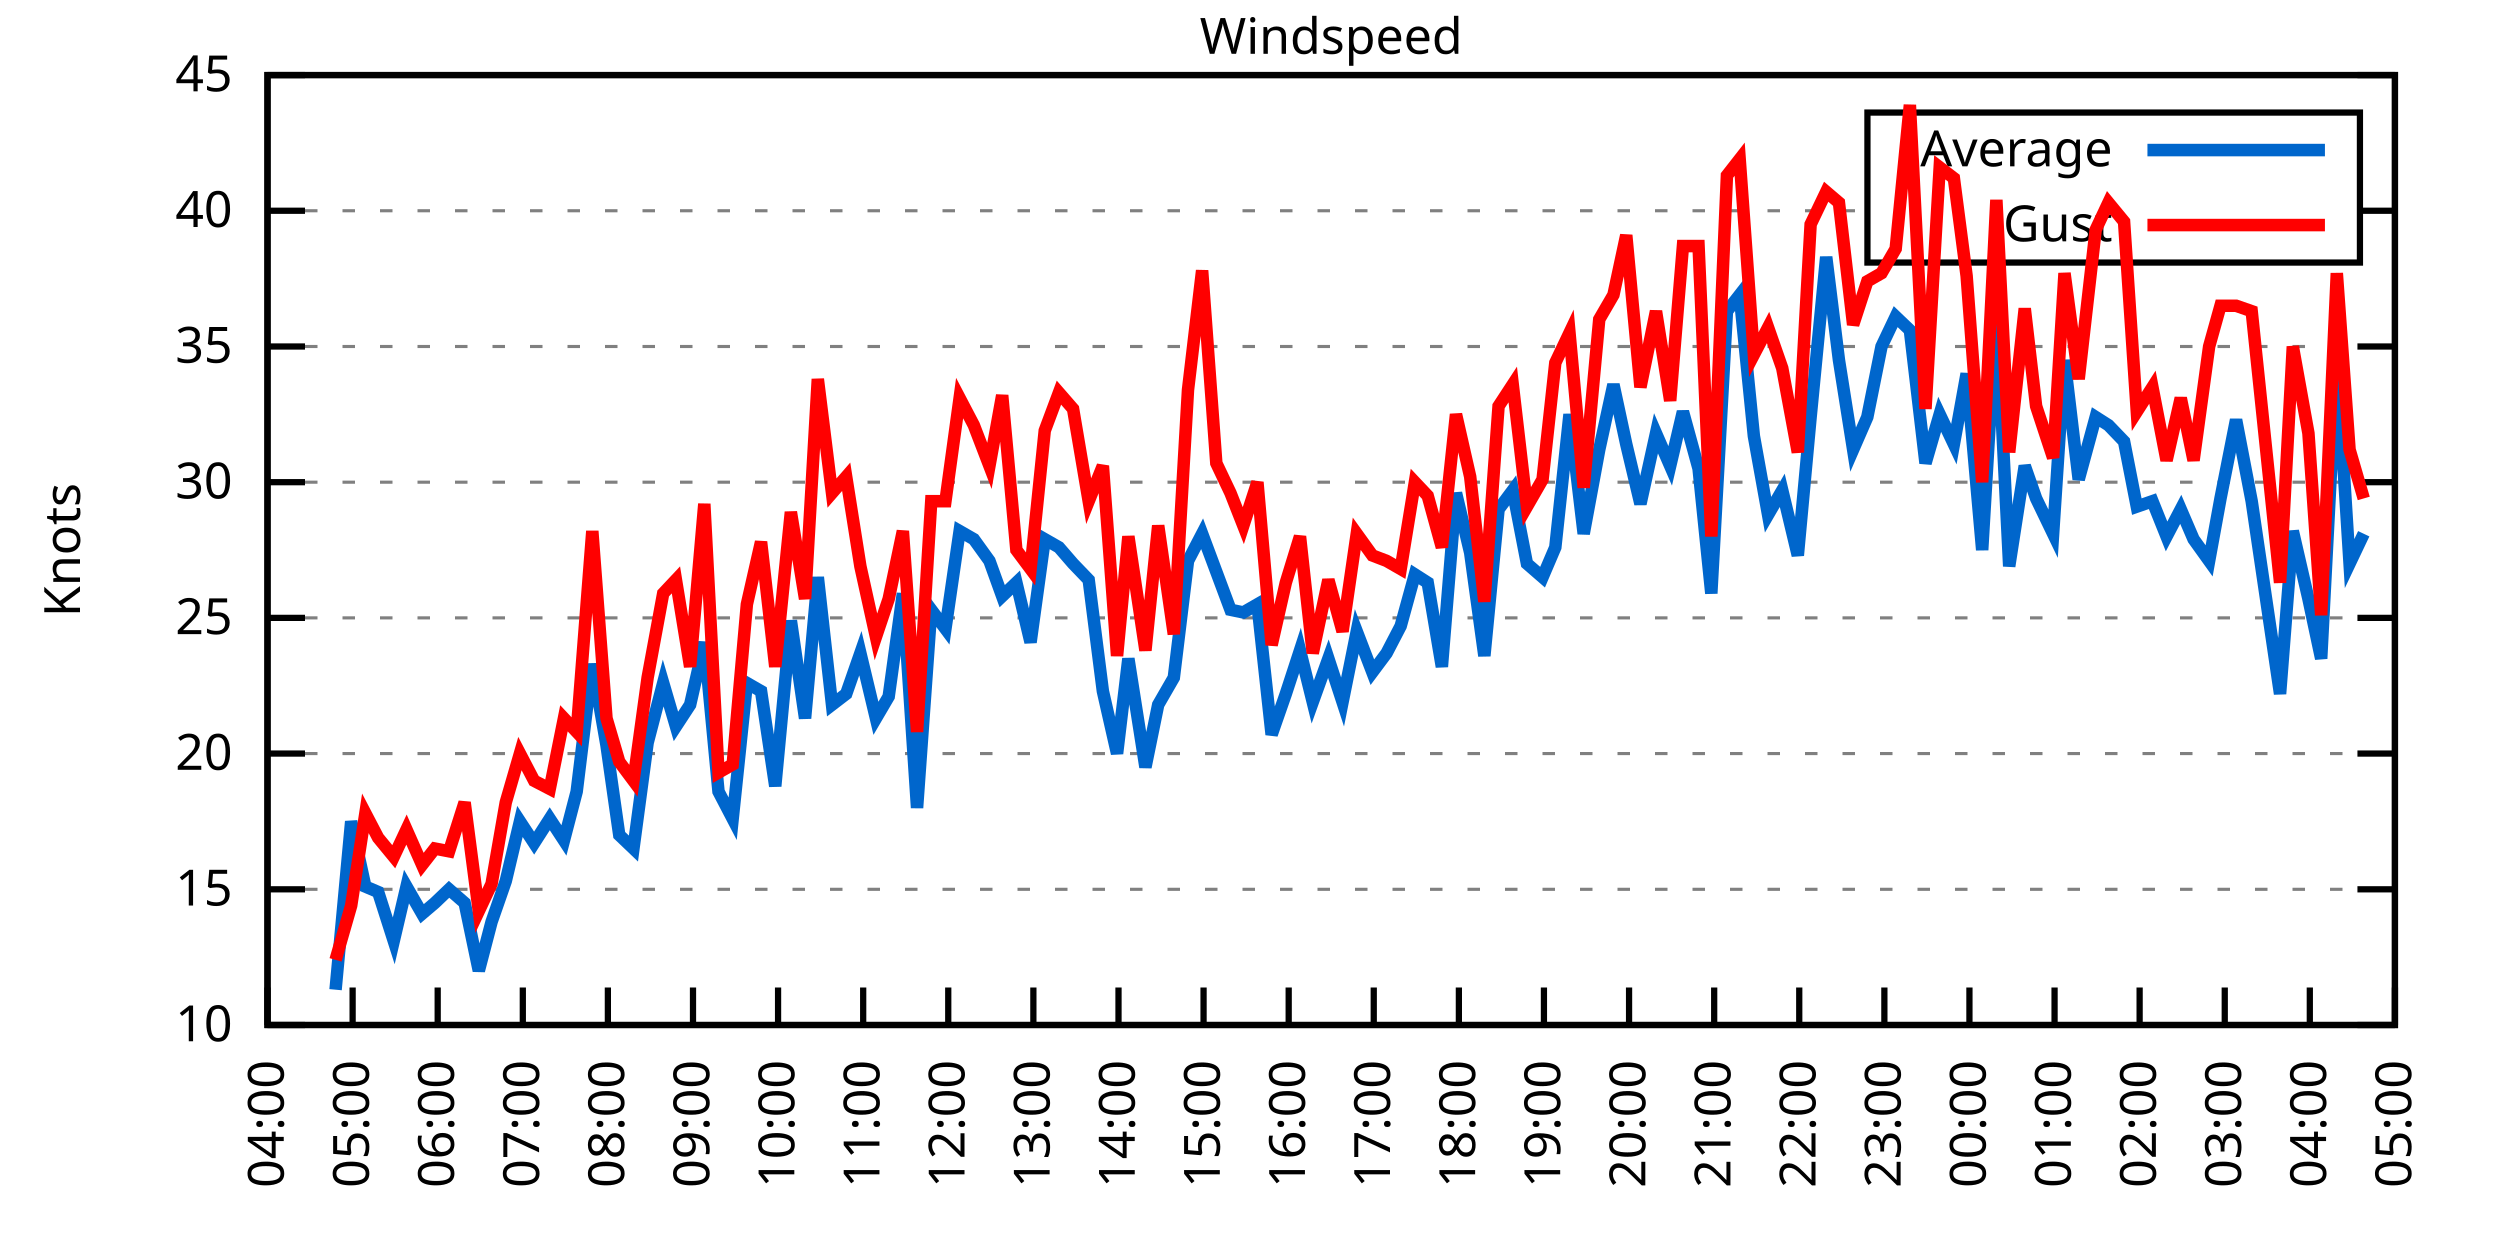
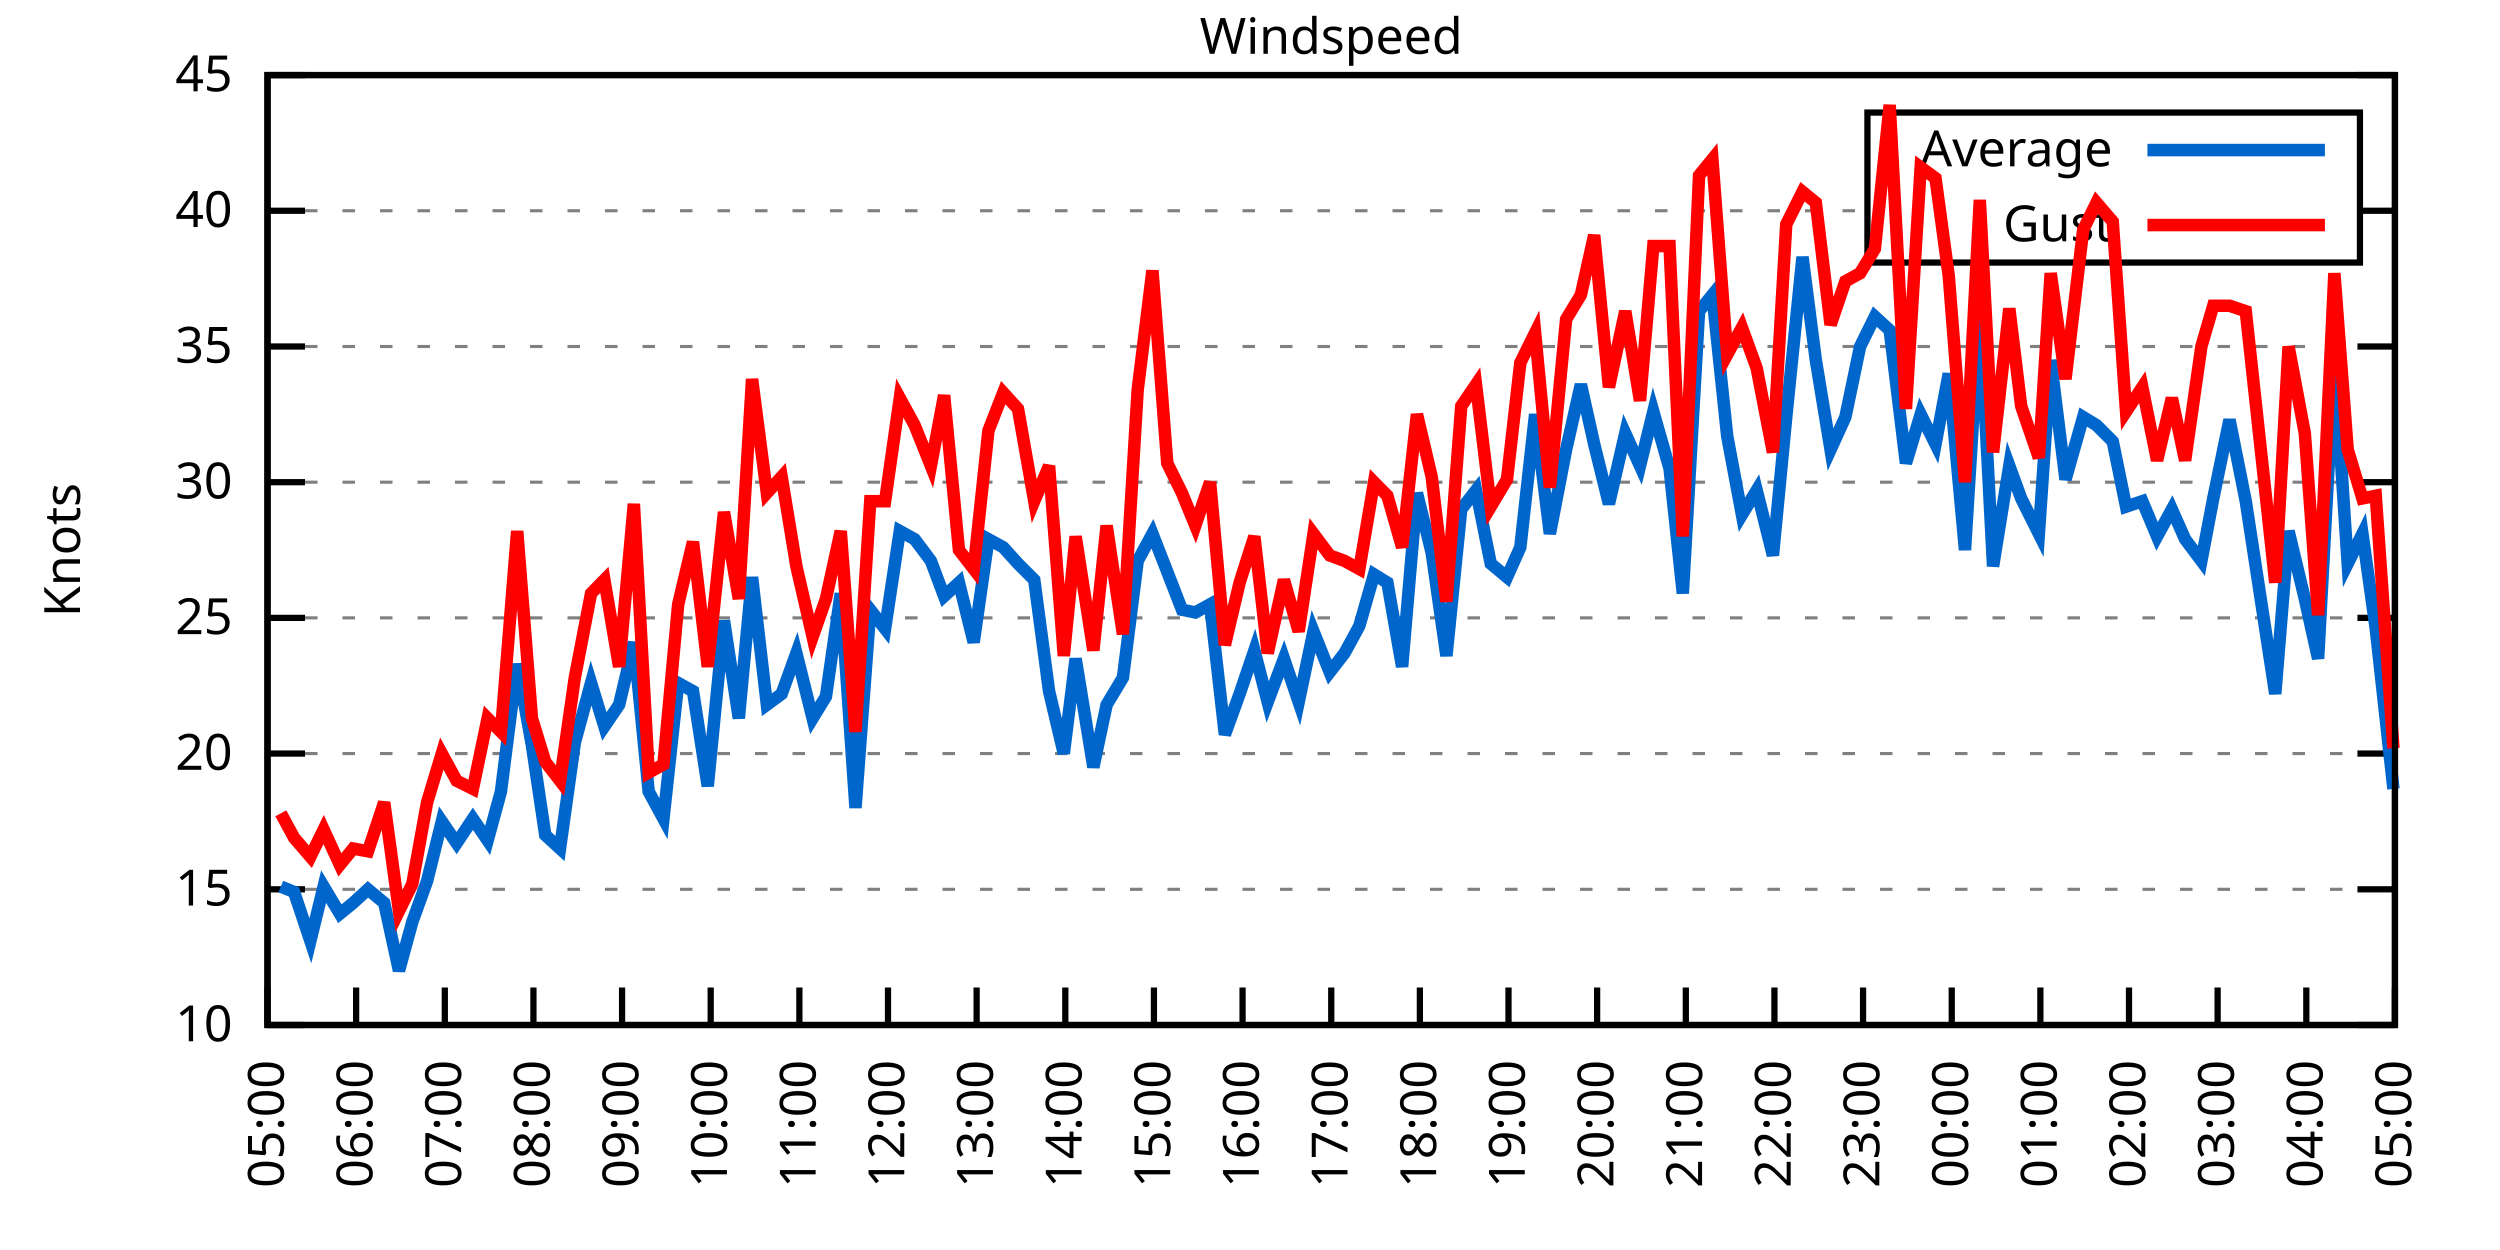
<svg xmlns="http://www.w3.org/2000/svg" xmlns:xlink="http://www.w3.org/1999/xlink" width="400" height="200" viewBox="0 0 400 200">
  <g id="gnuplot_canvas">
    <rect x="0" y="0" width="400" height="200" fill="none" />
    <defs>
      <circle id="gpDot" r="0.5" stroke-width="0.5" stroke="currentColor" />
      <path id="gpPt0" stroke-width="0.333" stroke="currentColor" d="M-1,0 h2 M0,-1 v2" />
      <path id="gpPt1" stroke-width="0.333" stroke="currentColor" d="M-1,-1 L1,1 M1,-1 L-1,1" />
      <path id="gpPt2" stroke-width="0.333" stroke="currentColor" d="M-1,0 L1,0 M0,-1 L0,1 M-1,-1 L1,1 M-1,1 L1,-1" />
      <rect id="gpPt3" stroke-width="0.333" stroke="currentColor" x="-1" y="-1" width="2" height="2" />
      <rect id="gpPt4" stroke-width="0.333" stroke="currentColor" fill="currentColor" x="-1" y="-1" width="2" height="2" />
      <circle id="gpPt5" stroke-width="0.333" stroke="currentColor" cx="0" cy="0" r="1" />
      <use xlink:href="#gpPt5" id="gpPt6" fill="currentColor" stroke="none" />
      <path id="gpPt7" stroke-width="0.333" stroke="currentColor" d="M0,-1.33 L-1.33,0.67 L1.33,0.67 z" />
      <use xlink:href="#gpPt7" id="gpPt8" fill="currentColor" stroke="none" />
      <use xlink:href="#gpPt7" id="gpPt9" stroke="currentColor" transform="rotate(180)" />
      <use xlink:href="#gpPt9" id="gpPt10" fill="currentColor" stroke="none" />
      <use xlink:href="#gpPt3" id="gpPt11" stroke="currentColor" transform="rotate(45)" />
      <use xlink:href="#gpPt11" id="gpPt12" fill="currentColor" stroke="none" />
      <path id="gpPt13" stroke-width="0.333" stroke="currentColor" d="M0,1.330 L1.265,0.411 L0.782,-1.067 L-0.782,-1.076 L-1.265,0.411 z" />
      <use xlink:href="#gpPt13" id="gpPt14" fill="currentColor" stroke="none" />
      <filter id="textbox" filterUnits="objectBoundingBox" x="0" y="0" height="1" width="1">
        <feFlood flood-color="white" flood-opacity="1" result="bgnd" />
        <feComposite in="SourceGraphic" in2="bgnd" operator="atop" />
      </filter>
      <filter id="greybox" filterUnits="objectBoundingBox" x="0" y="0" height="1" width="1">
        <feFlood flood-color="lightgrey" flood-opacity="1" result="grey" />
        <feComposite in="SourceGraphic" in2="grey" operator="atop" />
      </filter>
    </defs>
    <g fill="none" color="white" stroke="currentColor" stroke-width="1.00" stroke-linecap="butt" stroke-linejoin="miter">
</g>
    <g fill="none" color="black" stroke="currentColor" stroke-width="1.00" stroke-linecap="butt" stroke-linejoin="miter">
      <g stroke="none" shape-rendering="crispEdges">
        <polygon fill="rgb(255, 255, 255)" points="42.80,164.00 383.18,164.00 383.18,12.02 42.80,12.02 " />
      </g>
    </g>
    <g fill="none" color="black" stroke="currentColor" stroke-width="1.00" stroke-linecap="butt" stroke-linejoin="miter">
</g>
    <g fill="none" color="black" stroke="black" stroke-width="0.50" stroke-linecap="butt" stroke-linejoin="miter">
</g>
    <g fill="none" color="gray" stroke="currentColor" stroke-width="0.50" stroke-linecap="butt" stroke-linejoin="miter">
      <path stroke="gray" stroke-dasharray="2,4" class="gridline" d="M42.80,164.00 L383.19,164.00  " />
    </g>
    <g fill="none" color="gray" stroke="gray" stroke-width="1.00" stroke-linecap="butt" stroke-linejoin="miter">
</g>
    <g fill="none" color="black" stroke="currentColor" stroke-width="1.00" stroke-linecap="butt" stroke-linejoin="miter">
      <path stroke="black" d="M42.80,164.00 L48.80,164.00 M383.19,164.00 L377.19,164.00  " />
      <g transform="translate(37.20,166.60)" stroke="none" fill="black" font-family="Sans" font-size="8.00" text-anchor="end">
        <text>
          <tspan font-family="Sans"> 10</tspan>
        </text>
      </g>
    </g>
    <g fill="none" color="black" stroke="currentColor" stroke-width="1.00" stroke-linecap="butt" stroke-linejoin="miter">
</g>
    <g fill="none" color="black" stroke="black" stroke-width="0.50" stroke-linecap="butt" stroke-linejoin="miter">
</g>
    <g fill="none" color="gray" stroke="currentColor" stroke-width="0.50" stroke-linecap="butt" stroke-linejoin="miter">
      <path stroke="gray" stroke-dasharray="2,4" class="gridline" d="M42.80,142.29 L383.19,142.29  " />
    </g>
    <g fill="none" color="gray" stroke="gray" stroke-width="1.00" stroke-linecap="butt" stroke-linejoin="miter">
</g>
    <g fill="none" color="black" stroke="currentColor" stroke-width="1.00" stroke-linecap="butt" stroke-linejoin="miter">
      <path stroke="black" d="M42.80,142.29 L48.80,142.29 M383.19,142.29 L377.19,142.29  " />
      <g transform="translate(37.20,144.89)" stroke="none" fill="black" font-family="Sans" font-size="8.00" text-anchor="end">
        <text>
          <tspan font-family="Sans"> 15</tspan>
        </text>
      </g>
    </g>
    <g fill="none" color="black" stroke="currentColor" stroke-width="1.00" stroke-linecap="butt" stroke-linejoin="miter">
</g>
    <g fill="none" color="black" stroke="black" stroke-width="0.50" stroke-linecap="butt" stroke-linejoin="miter">
</g>
    <g fill="none" color="gray" stroke="currentColor" stroke-width="0.50" stroke-linecap="butt" stroke-linejoin="miter">
      <path stroke="gray" stroke-dasharray="2,4" class="gridline" d="M42.80,120.57 L383.19,120.57  " />
    </g>
    <g fill="none" color="gray" stroke="gray" stroke-width="1.00" stroke-linecap="butt" stroke-linejoin="miter">
</g>
    <g fill="none" color="black" stroke="currentColor" stroke-width="1.00" stroke-linecap="butt" stroke-linejoin="miter">
      <path stroke="black" d="M42.80,120.57 L48.80,120.57 M383.19,120.57 L377.19,120.57  " />
      <g transform="translate(37.20,123.17)" stroke="none" fill="black" font-family="Sans" font-size="8.00" text-anchor="end">
        <text>
          <tspan font-family="Sans"> 20</tspan>
        </text>
      </g>
    </g>
    <g fill="none" color="black" stroke="currentColor" stroke-width="1.00" stroke-linecap="butt" stroke-linejoin="miter">
</g>
    <g fill="none" color="black" stroke="black" stroke-width="0.50" stroke-linecap="butt" stroke-linejoin="miter">
</g>
    <g fill="none" color="gray" stroke="currentColor" stroke-width="0.50" stroke-linecap="butt" stroke-linejoin="miter">
      <path stroke="gray" stroke-dasharray="2,4" class="gridline" d="M42.80,98.86 L383.19,98.86  " />
    </g>
    <g fill="none" color="gray" stroke="gray" stroke-width="1.00" stroke-linecap="butt" stroke-linejoin="miter">
</g>
    <g fill="none" color="black" stroke="currentColor" stroke-width="1.00" stroke-linecap="butt" stroke-linejoin="miter">
      <path stroke="black" d="M42.80,98.86 L48.80,98.86 M383.19,98.86 L377.19,98.86  " />
      <g transform="translate(37.20,101.46)" stroke="none" fill="black" font-family="Sans" font-size="8.00" text-anchor="end">
        <text>
          <tspan font-family="Sans"> 25</tspan>
        </text>
      </g>
    </g>
    <g fill="none" color="black" stroke="currentColor" stroke-width="1.00" stroke-linecap="butt" stroke-linejoin="miter">
</g>
    <g fill="none" color="black" stroke="black" stroke-width="0.50" stroke-linecap="butt" stroke-linejoin="miter">
</g>
    <g fill="none" color="gray" stroke="currentColor" stroke-width="0.50" stroke-linecap="butt" stroke-linejoin="miter">
      <path stroke="gray" stroke-dasharray="2,4" class="gridline" d="M42.80,77.15 L383.19,77.15  " />
    </g>
    <g fill="none" color="gray" stroke="gray" stroke-width="1.00" stroke-linecap="butt" stroke-linejoin="miter">
</g>
    <g fill="none" color="black" stroke="currentColor" stroke-width="1.00" stroke-linecap="butt" stroke-linejoin="miter">
      <path stroke="black" d="M42.80,77.15 L48.80,77.15 M383.19,77.15 L377.19,77.15  " />
      <g transform="translate(37.20,79.75)" stroke="none" fill="black" font-family="Sans" font-size="8.00" text-anchor="end">
        <text>
          <tspan font-family="Sans"> 30</tspan>
        </text>
      </g>
    </g>
    <g fill="none" color="black" stroke="currentColor" stroke-width="1.00" stroke-linecap="butt" stroke-linejoin="miter">
</g>
    <g fill="none" color="black" stroke="black" stroke-width="0.50" stroke-linecap="butt" stroke-linejoin="miter">
</g>
    <g fill="none" color="gray" stroke="currentColor" stroke-width="0.50" stroke-linecap="butt" stroke-linejoin="miter">
      <path stroke="gray" stroke-dasharray="2,4" class="gridline" d="M42.80,55.44 L383.19,55.44  " />
    </g>
    <g fill="none" color="gray" stroke="gray" stroke-width="1.00" stroke-linecap="butt" stroke-linejoin="miter">
</g>
    <g fill="none" color="black" stroke="currentColor" stroke-width="1.00" stroke-linecap="butt" stroke-linejoin="miter">
      <path stroke="black" d="M42.80,55.44 L48.80,55.44 M383.19,55.44 L377.19,55.44  " />
      <g transform="translate(37.20,58.04)" stroke="none" fill="black" font-family="Sans" font-size="8.00" text-anchor="end">
        <text>
          <tspan font-family="Sans"> 35</tspan>
        </text>
      </g>
    </g>
    <g fill="none" color="black" stroke="currentColor" stroke-width="1.00" stroke-linecap="butt" stroke-linejoin="miter">
</g>
    <g fill="none" color="black" stroke="black" stroke-width="0.50" stroke-linecap="butt" stroke-linejoin="miter">
</g>
    <g fill="none" color="gray" stroke="currentColor" stroke-width="0.50" stroke-linecap="butt" stroke-linejoin="miter">
      <path stroke="gray" stroke-dasharray="2,4" class="gridline" d="M42.80,33.72 L298.79,33.72 M377.59,33.72 L383.19,33.72  " />
    </g>
    <g fill="none" color="gray" stroke="gray" stroke-width="1.00" stroke-linecap="butt" stroke-linejoin="miter">
</g>
    <g fill="none" color="black" stroke="currentColor" stroke-width="1.00" stroke-linecap="butt" stroke-linejoin="miter">
      <path stroke="black" d="M42.80,33.72 L48.80,33.72 M383.19,33.72 L377.19,33.72  " />
      <g transform="translate(37.20,36.32)" stroke="none" fill="black" font-family="Sans" font-size="8.00" text-anchor="end">
        <text>
          <tspan font-family="Sans"> 40</tspan>
        </text>
      </g>
    </g>
    <g fill="none" color="black" stroke="currentColor" stroke-width="1.00" stroke-linecap="butt" stroke-linejoin="miter">
</g>
    <g fill="none" color="black" stroke="black" stroke-width="0.50" stroke-linecap="butt" stroke-linejoin="miter">
</g>
    <g fill="none" color="gray" stroke="currentColor" stroke-width="0.50" stroke-linecap="butt" stroke-linejoin="miter">
      <path stroke="gray" stroke-dasharray="2,4" class="gridline" d="M42.80,12.01 L383.19,12.01  " />
    </g>
    <g fill="none" color="gray" stroke="gray" stroke-width="1.00" stroke-linecap="butt" stroke-linejoin="miter">
</g>
    <g fill="none" color="black" stroke="currentColor" stroke-width="1.00" stroke-linecap="butt" stroke-linejoin="miter">
      <path stroke="black" d="M42.80,12.01 L48.80,12.01 M383.19,12.01 L377.19,12.01  " />
      <g transform="translate(37.20,14.61)" stroke="none" fill="black" font-family="Sans" font-size="8.00" text-anchor="end">
        <text>
          <tspan font-family="Sans"> 45</tspan>
        </text>
      </g>
    </g>
    <g fill="none" color="black" stroke="currentColor" stroke-width="1.00" stroke-linecap="butt" stroke-linejoin="miter">
      <path stroke="black" d="M42.80,164.00 L42.80,158.00  " />
      <g transform="translate(45.40,169.60) rotate(270.00)" stroke="none" fill="black" font-family="Sans" font-size="8.00" text-anchor="end">
        <text>
-           <tspan font-family="Sans">04:00</tspan>
-         </text>
-       </g>
-     </g>
-     <g fill="none" color="black" stroke="currentColor" stroke-width="1.00" stroke-linecap="butt" stroke-linejoin="miter">
-       <path stroke="black" d="M56.42,164.00 L56.42,158.00  " />
-       <g transform="translate(59.02,169.60) rotate(270.00)" stroke="none" fill="black" font-family="Sans" font-size="8.00" text-anchor="end">
-         <text>
          <tspan font-family="Sans">05:00</tspan>
        </text>
      </g>
    </g>
    <g fill="none" color="black" stroke="currentColor" stroke-width="1.00" stroke-linecap="butt" stroke-linejoin="miter">
-       <path stroke="black" d="M70.03,164.00 L70.03,158.00  " />
-       <g transform="translate(72.63,169.60) rotate(270.00)" stroke="none" fill="black" font-family="Sans" font-size="8.00" text-anchor="end">
+       <path stroke="black" d="M56.98,164.00 L56.98,158.00  " />
+       <g transform="translate(59.58,169.60) rotate(270.00)" stroke="none" fill="black" font-family="Sans" font-size="8.00" text-anchor="end">
        <text>
          <tspan font-family="Sans">06:00</tspan>
        </text>
      </g>
    </g>
    <g fill="none" color="black" stroke="currentColor" stroke-width="1.00" stroke-linecap="butt" stroke-linejoin="miter">
-       <path stroke="black" d="M83.65,164.00 L83.65,158.00  " />
-       <g transform="translate(86.25,169.60) rotate(270.00)" stroke="none" fill="black" font-family="Sans" font-size="8.00" text-anchor="end">
+       <path stroke="black" d="M71.17,164.00 L71.17,158.00  " />
+       <g transform="translate(73.77,169.60) rotate(270.00)" stroke="none" fill="black" font-family="Sans" font-size="8.00" text-anchor="end">
        <text>
          <tspan font-family="Sans">07:00</tspan>
        </text>
      </g>
    </g>
    <g fill="none" color="black" stroke="currentColor" stroke-width="1.00" stroke-linecap="butt" stroke-linejoin="miter">
-       <path stroke="black" d="M97.26,164.00 L97.26,158.00  " />
-       <g transform="translate(99.86,169.60) rotate(270.00)" stroke="none" fill="black" font-family="Sans" font-size="8.00" text-anchor="end">
+       <path stroke="black" d="M85.35,164.00 L85.35,158.00  " />
+       <g transform="translate(87.95,169.60) rotate(270.00)" stroke="none" fill="black" font-family="Sans" font-size="8.00" text-anchor="end">
        <text>
          <tspan font-family="Sans">08:00</tspan>
        </text>
      </g>
    </g>
    <g fill="none" color="black" stroke="currentColor" stroke-width="1.00" stroke-linecap="butt" stroke-linejoin="miter">
-       <path stroke="black" d="M110.88,164.00 L110.88,158.00  " />
-       <g transform="translate(113.48,169.60) rotate(270.00)" stroke="none" fill="black" font-family="Sans" font-size="8.00" text-anchor="end">
+       <path stroke="black" d="M99.53,164.00 L99.53,158.00  " />
+       <g transform="translate(102.13,169.60) rotate(270.00)" stroke="none" fill="black" font-family="Sans" font-size="8.00" text-anchor="end">
        <text>
          <tspan font-family="Sans">09:00</tspan>
        </text>
      </g>
    </g>
    <g fill="none" color="black" stroke="currentColor" stroke-width="1.00" stroke-linecap="butt" stroke-linejoin="miter">
-       <path stroke="black" d="M124.49,164.00 L124.49,158.00  " />
-       <g transform="translate(127.09,169.60) rotate(270.00)" stroke="none" fill="black" font-family="Sans" font-size="8.00" text-anchor="end">
+       <path stroke="black" d="M113.71,164.00 L113.71,158.00  " />
+       <g transform="translate(116.31,169.60) rotate(270.00)" stroke="none" fill="black" font-family="Sans" font-size="8.00" text-anchor="end">
        <text>
          <tspan font-family="Sans">10:00</tspan>
        </text>
      </g>
    </g>
    <g fill="none" color="black" stroke="currentColor" stroke-width="1.00" stroke-linecap="butt" stroke-linejoin="miter">
-       <path stroke="black" d="M138.11,164.00 L138.11,158.00  " />
-       <g transform="translate(140.71,169.60) rotate(270.00)" stroke="none" fill="black" font-family="Sans" font-size="8.00" text-anchor="end">
+       <path stroke="black" d="M127.90,164.00 L127.90,158.00  " />
+       <g transform="translate(130.50,169.60) rotate(270.00)" stroke="none" fill="black" font-family="Sans" font-size="8.00" text-anchor="end">
        <text>
          <tspan font-family="Sans">11:00</tspan>
        </text>
      </g>
    </g>
    <g fill="none" color="black" stroke="currentColor" stroke-width="1.00" stroke-linecap="butt" stroke-linejoin="miter">
-       <path stroke="black" d="M151.72,164.00 L151.72,158.00  " />
-       <g transform="translate(154.32,169.60) rotate(270.00)" stroke="none" fill="black" font-family="Sans" font-size="8.00" text-anchor="end">
+       <path stroke="black" d="M142.08,164.00 L142.08,158.00  " />
+       <g transform="translate(144.68,169.60) rotate(270.00)" stroke="none" fill="black" font-family="Sans" font-size="8.00" text-anchor="end">
        <text>
          <tspan font-family="Sans">12:00</tspan>
        </text>
      </g>
    </g>
    <g fill="none" color="black" stroke="currentColor" stroke-width="1.00" stroke-linecap="butt" stroke-linejoin="miter">
-       <path stroke="black" d="M165.34,164.00 L165.34,158.00  " />
-       <g transform="translate(167.94,169.60) rotate(270.00)" stroke="none" fill="black" font-family="Sans" font-size="8.00" text-anchor="end">
+       <path stroke="black" d="M156.26,164.00 L156.26,158.00  " />
+       <g transform="translate(158.86,169.60) rotate(270.00)" stroke="none" fill="black" font-family="Sans" font-size="8.00" text-anchor="end">
        <text>
          <tspan font-family="Sans">13:00</tspan>
        </text>
      </g>
    </g>
    <g fill="none" color="black" stroke="currentColor" stroke-width="1.00" stroke-linecap="butt" stroke-linejoin="miter">
-       <path stroke="black" d="M178.96,164.00 L178.96,158.00  " />
-       <g transform="translate(181.56,169.60) rotate(270.00)" stroke="none" fill="black" font-family="Sans" font-size="8.00" text-anchor="end">
+       <path stroke="black" d="M170.45,164.00 L170.45,158.00  " />
+       <g transform="translate(173.05,169.60) rotate(270.00)" stroke="none" fill="black" font-family="Sans" font-size="8.00" text-anchor="end">
        <text>
          <tspan font-family="Sans">14:00</tspan>
        </text>
      </g>
    </g>
    <g fill="none" color="black" stroke="currentColor" stroke-width="1.00" stroke-linecap="butt" stroke-linejoin="miter">
-       <path stroke="black" d="M192.57,164.00 L192.57,158.00  " />
-       <g transform="translate(195.17,169.60) rotate(270.00)" stroke="none" fill="black" font-family="Sans" font-size="8.00" text-anchor="end">
+       <path stroke="black" d="M184.63,164.00 L184.63,158.00  " />
+       <g transform="translate(187.23,169.60) rotate(270.00)" stroke="none" fill="black" font-family="Sans" font-size="8.00" text-anchor="end">
        <text>
          <tspan font-family="Sans">15:00</tspan>
        </text>
      </g>
    </g>
    <g fill="none" color="black" stroke="currentColor" stroke-width="1.00" stroke-linecap="butt" stroke-linejoin="miter">
-       <path stroke="black" d="M206.19,164.00 L206.19,158.00  " />
-       <g transform="translate(208.79,169.60) rotate(270.00)" stroke="none" fill="black" font-family="Sans" font-size="8.00" text-anchor="end">
+       <path stroke="black" d="M198.81,164.00 L198.81,158.00  " />
+       <g transform="translate(201.41,169.60) rotate(270.00)" stroke="none" fill="black" font-family="Sans" font-size="8.00" text-anchor="end">
        <text>
          <tspan font-family="Sans">16:00</tspan>
        </text>
      </g>
    </g>
    <g fill="none" color="black" stroke="currentColor" stroke-width="1.00" stroke-linecap="butt" stroke-linejoin="miter">
-       <path stroke="black" d="M219.80,164.00 L219.80,158.00  " />
-       <g transform="translate(222.40,169.60) rotate(270.00)" stroke="none" fill="black" font-family="Sans" font-size="8.00" text-anchor="end">
+       <path stroke="black" d="M213.00,164.00 L213.00,158.00  " />
+       <g transform="translate(215.60,169.60) rotate(270.00)" stroke="none" fill="black" font-family="Sans" font-size="8.00" text-anchor="end">
        <text>
          <tspan font-family="Sans">17:00</tspan>
        </text>
      </g>
    </g>
    <g fill="none" color="black" stroke="currentColor" stroke-width="1.00" stroke-linecap="butt" stroke-linejoin="miter">
-       <path stroke="black" d="M233.42,164.00 L233.42,158.00  " />
-       <g transform="translate(236.02,169.60) rotate(270.00)" stroke="none" fill="black" font-family="Sans" font-size="8.00" text-anchor="end">
+       <path stroke="black" d="M227.18,164.00 L227.18,158.00  " />
+       <g transform="translate(229.78,169.60) rotate(270.00)" stroke="none" fill="black" font-family="Sans" font-size="8.00" text-anchor="end">
        <text>
          <tspan font-family="Sans">18:00</tspan>
        </text>
      </g>
    </g>
    <g fill="none" color="black" stroke="currentColor" stroke-width="1.00" stroke-linecap="butt" stroke-linejoin="miter">
-       <path stroke="black" d="M247.03,164.00 L247.03,158.00  " />
-       <g transform="translate(249.63,169.60) rotate(270.00)" stroke="none" fill="black" font-family="Sans" font-size="8.00" text-anchor="end">
+       <path stroke="black" d="M241.36,164.00 L241.36,158.00  " />
+       <g transform="translate(243.96,169.60) rotate(270.00)" stroke="none" fill="black" font-family="Sans" font-size="8.00" text-anchor="end">
        <text>
          <tspan font-family="Sans">19:00</tspan>
        </text>
      </g>
    </g>
    <g fill="none" color="black" stroke="currentColor" stroke-width="1.00" stroke-linecap="butt" stroke-linejoin="miter">
-       <path stroke="black" d="M260.65,164.00 L260.65,158.00  " />
-       <g transform="translate(263.25,169.60) rotate(270.00)" stroke="none" fill="black" font-family="Sans" font-size="8.00" text-anchor="end">
+       <path stroke="black" d="M255.54,164.00 L255.54,158.00  " />
+       <g transform="translate(258.14,169.60) rotate(270.00)" stroke="none" fill="black" font-family="Sans" font-size="8.00" text-anchor="end">
        <text>
          <tspan font-family="Sans">20:00</tspan>
        </text>
      </g>
    </g>
    <g fill="none" color="black" stroke="currentColor" stroke-width="1.00" stroke-linecap="butt" stroke-linejoin="miter">
-       <path stroke="black" d="M274.27,164.00 L274.27,158.00  " />
-       <g transform="translate(276.87,169.60) rotate(270.00)" stroke="none" fill="black" font-family="Sans" font-size="8.00" text-anchor="end">
+       <path stroke="black" d="M269.73,164.00 L269.73,158.00  " />
+       <g transform="translate(272.33,169.60) rotate(270.00)" stroke="none" fill="black" font-family="Sans" font-size="8.00" text-anchor="end">
        <text>
          <tspan font-family="Sans">21:00</tspan>
        </text>
      </g>
    </g>
    <g fill="none" color="black" stroke="currentColor" stroke-width="1.00" stroke-linecap="butt" stroke-linejoin="miter">
-       <path stroke="black" d="M287.88,164.00 L287.88,158.00  " />
-       <g transform="translate(290.48,169.60) rotate(270.00)" stroke="none" fill="black" font-family="Sans" font-size="8.00" text-anchor="end">
+       <path stroke="black" d="M283.91,164.00 L283.91,158.00  " />
+       <g transform="translate(286.51,169.60) rotate(270.00)" stroke="none" fill="black" font-family="Sans" font-size="8.00" text-anchor="end">
        <text>
          <tspan font-family="Sans">22:00</tspan>
        </text>
      </g>
    </g>
    <g fill="none" color="black" stroke="currentColor" stroke-width="1.00" stroke-linecap="butt" stroke-linejoin="miter">
-       <path stroke="black" d="M301.50,164.00 L301.50,158.00  " />
-       <g transform="translate(304.10,169.60) rotate(270.00)" stroke="none" fill="black" font-family="Sans" font-size="8.00" text-anchor="end">
+       <path stroke="black" d="M298.09,164.00 L298.09,158.00  " />
+       <g transform="translate(300.69,169.60) rotate(270.00)" stroke="none" fill="black" font-family="Sans" font-size="8.00" text-anchor="end">
        <text>
          <tspan font-family="Sans">23:00</tspan>
        </text>
      </g>
    </g>
    <g fill="none" color="black" stroke="currentColor" stroke-width="1.00" stroke-linecap="butt" stroke-linejoin="miter">
-       <path stroke="black" d="M315.11,164.00 L315.11,158.00  " />
-       <g transform="translate(317.71,169.60) rotate(270.00)" stroke="none" fill="black" font-family="Sans" font-size="8.00" text-anchor="end">
+       <path stroke="black" d="M312.28,164.00 L312.28,158.00  " />
+       <g transform="translate(314.88,169.60) rotate(270.00)" stroke="none" fill="black" font-family="Sans" font-size="8.00" text-anchor="end">
        <text>
          <tspan font-family="Sans">00:00</tspan>
        </text>
      </g>
    </g>
    <g fill="none" color="black" stroke="currentColor" stroke-width="1.00" stroke-linecap="butt" stroke-linejoin="miter">
-       <path stroke="black" d="M328.73,164.00 L328.73,158.00  " />
-       <g transform="translate(331.33,169.60) rotate(270.00)" stroke="none" fill="black" font-family="Sans" font-size="8.00" text-anchor="end">
+       <path stroke="black" d="M326.46,164.00 L326.46,158.00  " />
+       <g transform="translate(329.06,169.60) rotate(270.00)" stroke="none" fill="black" font-family="Sans" font-size="8.00" text-anchor="end">
        <text>
          <tspan font-family="Sans">01:00</tspan>
        </text>
      </g>
    </g>
    <g fill="none" color="black" stroke="currentColor" stroke-width="1.00" stroke-linecap="butt" stroke-linejoin="miter">
-       <path stroke="black" d="M342.34,164.00 L342.34,158.00  " />
-       <g transform="translate(344.94,169.60) rotate(270.00)" stroke="none" fill="black" font-family="Sans" font-size="8.00" text-anchor="end">
+       <path stroke="black" d="M340.64,164.00 L340.64,158.00  " />
+       <g transform="translate(343.24,169.60) rotate(270.00)" stroke="none" fill="black" font-family="Sans" font-size="8.00" text-anchor="end">
        <text>
          <tspan font-family="Sans">02:00</tspan>
        </text>
      </g>
    </g>
    <g fill="none" color="black" stroke="currentColor" stroke-width="1.00" stroke-linecap="butt" stroke-linejoin="miter">
-       <path stroke="black" d="M355.96,164.00 L355.96,158.00  " />
-       <g transform="translate(358.56,169.60) rotate(270.00)" stroke="none" fill="black" font-family="Sans" font-size="8.00" text-anchor="end">
+       <path stroke="black" d="M354.82,164.00 L354.82,158.00  " />
+       <g transform="translate(357.42,169.60) rotate(270.00)" stroke="none" fill="black" font-family="Sans" font-size="8.00" text-anchor="end">
        <text>
          <tspan font-family="Sans">03:00</tspan>
        </text>
      </g>
    </g>
    <g fill="none" color="black" stroke="currentColor" stroke-width="1.00" stroke-linecap="butt" stroke-linejoin="miter">
-       <path stroke="black" d="M369.57,164.00 L369.57,158.00  " />
-       <g transform="translate(372.17,169.60) rotate(270.00)" stroke="none" fill="black" font-family="Sans" font-size="8.00" text-anchor="end">
+       <path stroke="black" d="M369.01,164.00 L369.01,158.00  " />
+       <g transform="translate(371.61,169.60) rotate(270.00)" stroke="none" fill="black" font-family="Sans" font-size="8.00" text-anchor="end">
        <text>
          <tspan font-family="Sans">04:00</tspan>
        </text>
      </g>
    </g>
    <g fill="none" color="black" stroke="currentColor" stroke-width="1.00" stroke-linecap="butt" stroke-linejoin="miter">
      <path stroke="black" d="M383.19,164.00 L383.19,158.00  " />
      <g transform="translate(385.79,169.60) rotate(270.00)" stroke="none" fill="black" font-family="Sans" font-size="8.00" text-anchor="end">
        <text>
          <tspan font-family="Sans">05:00</tspan>
        </text>
      </g>
    </g>
    <g fill="none" color="black" stroke="currentColor" stroke-width="1.00" stroke-linecap="butt" stroke-linejoin="miter">
</g>
    <g fill="none" color="black" stroke="currentColor" stroke-width="1.00" stroke-linecap="butt" stroke-linejoin="miter">
      <path stroke="black" d="M42.80,12.01 L42.80,164.00 L383.19,164.00 L383.19,12.01 L42.80,12.01 Z  " />
    </g>
    <g fill="none" color="black" stroke="currentColor" stroke-width="1.00" stroke-linecap="butt" stroke-linejoin="miter">
</g>
    <g fill="none" color="black" stroke="currentColor" stroke-width="1.00" stroke-linecap="butt" stroke-linejoin="miter">
      <path stroke="black" d="M298.79,42.01 L298.79,18.01 L377.59,18.01 L377.59,42.01 L298.79,42.01 Z  " />
    </g>
    <g id="Windspeed_plot_1">
      <g fill="none" color="white" stroke="black" stroke-width="2.00" stroke-linecap="butt" stroke-linejoin="miter">
</g>
      <g fill="none" color="black" stroke="currentColor" stroke-width="2.00" stroke-linecap="butt" stroke-linejoin="miter">
        <g transform="translate(337.99,26.61)" stroke="none" fill="black" font-family="Sans" font-size="8.00" text-anchor="end">
          <text>
            <tspan font-family="Sans">Average</tspan>
          </text>
        </g>
      </g>
      <g fill="none" color="black" stroke="currentColor" stroke-width="2.00" stroke-linecap="butt" stroke-linejoin="miter">
-         <path stroke="rgb(  0, 102, 204)" d="M343.59,24.01 L371.99,24.01 M53.69,158.35 L56.19,131.43 L58.46,141.85 L60.50,142.72 L63.00,150.54 L65.04,141.85   L67.54,146.20 L69.58,144.46 L71.85,142.29 L74.34,144.46 L76.61,155.31 L78.65,147.50 L80.92,140.98 L83.19,131.43   L85.46,134.90 L87.96,131.00 L90.23,134.47 L92.27,126.65 L94.77,106.24 L97.04,119.27 L99.08,133.60 L101.35,135.77   L103.62,118.84 L106.11,109.28 L108.15,116.23 L110.42,112.76 L112.69,102.77 L114.96,126.65 L117.23,131.00 L119.50,109.28   L121.77,110.59 L124.04,125.79 L126.54,99.30 L128.81,114.93 L130.85,92.35 L133.12,112.76 L135.39,111.02 L137.66,104.51   L140.15,114.93 L142.19,111.45 L144.46,94.95 L146.73,129.26 L149.00,97.56 L151.27,100.60 L153.54,84.97 L155.81,86.27   L158.31,89.74 L160.35,95.39 L162.62,93.22 L164.89,102.77 L167.16,86.27 L169.43,87.57 L171.69,90.18 L174.19,92.78   L176.46,110.59 L178.73,120.57 L180.54,105.38 L183.27,122.75 L185.31,112.76 L187.81,108.42 L190.08,89.74 L192.34,85.40   L194.61,91.48 L196.88,97.56 L198.93,97.99 L201.19,96.69 L203.46,117.53 L205.73,111.02 L208.00,104.07 L210.04,112.32   L212.54,105.38 L214.81,112.32 L217.08,101.03 L219.58,107.55 L221.85,104.51 L224.11,100.16 L226.38,91.91 L228.43,93.22   L230.70,106.68 L232.96,78.89 L235.23,88.44 L237.50,104.94 L239.77,81.49 L242.04,78.45 L244.31,90.18 L246.81,92.35   L248.85,87.57 L251.12,66.29 L253.39,85.40 L255.88,71.94 L258.15,61.52 L260.20,71.07 L262.47,80.62 L264.96,69.33   L267.23,74.54 L269.27,65.86 L271.77,74.98 L273.81,94.95 L276.31,49.79 L278.35,47.18 L280.62,69.77 L282.89,82.36   L285.16,78.45 L287.65,88.87 L289.70,66.73 L292.19,41.11 L294.23,57.61 L296.50,71.94 L298.77,66.73 L301.04,55.44   L303.31,50.66 L305.58,52.83 L308.08,74.11 L310.35,66.29 L312.62,71.07 L314.66,59.78 L317.15,88.00 L319.42,49.79   L321.47,90.61 L323.96,74.54 L325.78,79.75 L328.50,85.40 L330.32,57.61 L332.59,76.71 L335.31,66.73 L337.35,68.03   L339.85,70.63 L341.89,81.06 L344.39,80.19 L346.65,85.83 L348.92,81.49 L350.97,86.27 L353.46,89.74 L355.28,79.75   L357.77,67.16 L360.27,80.19 L364.81,111.02 L366.85,84.97 L369.35,95.82 L371.39,105.38 L373.89,57.61 L375.93,90.18   L378.20,85.40  " />
+         <path stroke="rgb(  0, 102, 204)" d="M343.59,24.01 L371.99,24.01 M44.93,141.85 L47.05,142.72 L49.66,150.54 L51.78,141.85 L54.38,146.20 L56.51,144.46   L58.87,142.29 L61.47,144.46 L63.84,155.31 L65.97,147.50 L68.33,140.98 L70.69,131.43 L73.06,134.90 L75.66,131.00   L78.02,134.47 L80.15,126.65 L82.75,106.24 L85.11,119.27 L87.24,133.60 L89.60,135.77 L91.97,118.84 L94.57,109.28   L96.70,116.23 L99.06,112.76 L101.42,102.77 L103.79,126.65 L106.15,131.00 L108.51,109.28 L110.88,110.59 L113.24,125.79   L115.84,99.30 L118.21,114.93 L120.33,92.35 L122.70,112.76 L125.06,111.02 L127.42,104.51 L130.02,114.93 L132.15,111.45   L134.52,94.95 L136.88,129.26 L139.24,97.56 L141.61,100.60 L143.97,84.97 L146.34,86.27 L148.94,89.74 L151.06,95.39   L153.43,93.22 L155.79,102.77 L158.15,86.27 L160.52,87.57 L162.88,90.18 L165.48,92.78 L167.85,110.59 L170.21,120.57   L172.10,105.38 L174.94,122.75 L177.06,112.76 L179.67,108.42 L182.03,89.74 L184.39,85.40 L186.76,91.48 L189.12,97.56   L191.25,97.99 L193.61,96.69 L195.98,117.53 L198.34,111.02 L200.70,104.07 L202.83,112.32 L205.43,105.38 L207.79,112.32   L210.16,101.03 L212.76,107.55 L215.12,104.51 L217.49,100.16 L219.85,91.91 L221.98,93.22 L224.34,106.68 L226.71,78.89   L229.07,88.44 L231.43,104.94 L233.80,81.49 L236.16,78.45 L238.52,90.18 L241.12,92.35 L243.25,87.57 L245.62,66.29   L247.98,85.40 L250.58,71.94 L252.94,61.52 L255.07,71.07 L257.43,80.62 L260.04,69.33 L262.40,74.54 L264.53,65.86   L267.13,74.98 L269.25,94.95 L271.85,49.79 L273.98,47.18 L276.35,69.77 L278.71,82.36 L281.07,78.45 L283.67,88.87   L285.80,66.73 L288.40,41.11 L290.53,57.61 L292.89,71.94 L295.26,66.73 L297.62,55.44 L299.98,50.66 L302.35,52.83   L304.95,74.11 L307.31,66.29 L309.68,71.07 L311.80,59.78 L314.40,88.00 L316.77,49.79 L318.89,90.61 L321.49,74.54   L323.39,79.75 L326.22,85.40 L328.11,57.61 L330.48,76.71 L333.31,66.73 L335.44,68.03 L338.04,70.63 L340.17,81.06   L342.77,80.19 L345.13,85.83 L347.50,81.49 L349.62,86.27 L352.22,89.74 L354.12,79.75 L356.72,67.16 L359.32,80.19   L364.04,111.02 L366.17,84.97 L368.77,95.82 L370.90,105.38 L373.50,57.61 L375.63,90.18 L377.99,85.40 L380.12,100.60   L382.95,126.22  " />
      </g>
    </g>
    <g id="Windspeed_plot_2">
      <g fill="none" color="black" stroke="currentColor" stroke-width="2.00" stroke-linecap="butt" stroke-linejoin="miter">
        <g transform="translate(337.99,38.61)" stroke="none" fill="black" font-family="Sans" font-size="8.00" text-anchor="end">
          <text>
            <tspan font-family="Sans">Gust</tspan>
          </text>
        </g>
      </g>
      <g fill="none" color="black" stroke="currentColor" stroke-width="2.00" stroke-linecap="butt" stroke-linejoin="miter">
-         <path stroke="rgb(255,   0,   0)" d="M343.59,36.01 L371.99,36.01 M53.69,153.58 L56.19,144.89 L58.46,130.13 L60.50,134.04 L63.00,137.08 L65.04,132.73   L67.54,138.38 L69.58,135.77 L71.85,136.21 L74.34,128.39 L76.61,145.76 L78.65,141.42 L80.92,128.39 L83.19,120.57   L85.46,124.92 L87.96,126.22 L90.23,114.93 L92.27,117.10 L94.77,84.97 L97.04,114.93 L99.08,121.88 L101.35,124.92   L103.62,108.42 L106.11,94.95 L108.15,92.78 L110.42,106.68 L112.69,80.62 L114.96,123.61 L117.23,122.31 L119.50,96.69   L121.77,86.70 L124.04,106.68 L126.54,81.93 L128.81,95.82 L130.85,60.65 L133.12,78.89 L135.39,76.28 L137.66,90.61   L140.15,101.90 L142.19,95.82 L144.46,84.97 L146.73,117.10 L149.00,80.19 L151.27,80.19 L153.54,63.69 L155.81,68.03   L158.31,74.54 L160.35,63.25 L162.62,88.00 L164.89,91.04 L167.16,68.90 L169.43,62.82 L171.69,65.42 L174.19,80.19   L176.46,74.54 L178.73,104.94 L180.54,85.83 L183.27,104.07 L185.31,84.10 L187.81,101.47 L190.08,62.38 L192.34,43.28   L194.61,74.11 L196.88,78.89 L198.93,84.10 L201.19,77.15 L203.46,103.20 L205.73,93.22 L208.00,85.83 L210.04,104.51   L212.54,92.78 L214.81,101.03 L217.08,85.40 L219.58,88.87 L221.85,89.74 L224.11,91.04 L226.38,77.15 L228.43,79.32   L230.70,87.57 L232.96,66.29 L235.23,76.28 L237.50,96.26 L239.77,64.99 L242.04,61.52 L244.31,81.06 L246.81,76.71   L248.85,58.04 L251.12,53.26 L253.39,78.02 L255.88,51.09 L258.15,47.18 L260.20,37.63 L262.47,61.95 L264.96,49.79   L267.23,64.12 L269.27,39.37 L271.77,39.37 L273.81,85.83 L276.31,28.08 L278.35,25.47 L280.62,56.74 L282.89,52.40   L285.16,58.91 L287.65,72.37 L289.70,35.89 L292.19,30.68 L294.23,32.42 L296.50,51.96 L298.77,45.01 L301.04,43.71   L303.31,39.80 L305.58,16.79 L308.08,65.42 L310.35,26.77 L312.62,28.51 L314.66,44.15 L317.15,77.15 L319.42,31.99   L321.47,72.37 L323.96,49.36 L325.78,64.99 L328.50,73.24 L330.32,43.71 L332.59,60.65 L335.31,36.76 L337.35,32.42   L339.85,35.46 L341.89,65.86 L344.39,61.95 L346.65,73.67 L348.92,63.69 L350.97,73.67 L353.46,55.44 L355.28,48.92   L357.77,48.92 L360.27,49.79 L364.81,93.22 L366.85,55.44 L369.35,69.33 L371.39,98.43 L373.89,43.71 L375.93,71.94   L378.20,79.75  " />
+         <path stroke="rgb(255,   0,   0)" d="M343.59,36.01 L371.99,36.01 M44.93,130.13 L47.05,134.04 L49.66,137.08 L51.78,132.73 L54.38,138.38 L56.51,135.77   L58.87,136.21 L61.47,128.39 L63.84,145.76 L65.97,141.42 L68.33,128.39 L70.69,120.57 L73.06,124.92 L75.66,126.22   L78.02,114.93 L80.15,117.10 L82.75,84.97 L85.11,114.93 L87.24,121.88 L89.60,124.92 L91.97,108.42 L94.57,94.95   L96.70,92.78 L99.06,106.68 L101.42,80.62 L103.79,123.61 L106.15,122.31 L108.51,96.69 L110.88,86.70 L113.24,106.68   L115.84,81.93 L118.21,95.82 L120.33,60.65 L122.70,78.89 L125.06,76.28 L127.42,90.61 L130.02,101.90 L132.15,95.82   L134.52,84.97 L136.88,117.10 L139.24,80.19 L141.61,80.19 L143.97,63.69 L146.34,68.03 L148.94,74.54 L151.06,63.25   L153.43,88.00 L155.79,91.04 L158.15,68.90 L160.52,62.82 L162.88,65.42 L165.48,80.19 L167.85,74.54 L170.21,104.94   L172.10,85.83 L174.94,104.07 L177.06,84.10 L179.67,101.47 L182.03,62.38 L184.39,43.28 L186.76,74.11 L189.12,78.89   L191.25,84.10 L193.61,77.15 L195.98,103.20 L198.34,93.22 L200.70,85.83 L202.83,104.51 L205.43,92.78 L207.79,101.03   L210.16,85.40 L212.76,88.87 L215.12,89.74 L217.49,91.04 L219.85,77.15 L221.98,79.32 L224.34,87.57 L226.71,66.29   L229.07,76.28 L231.43,96.26 L233.80,64.99 L236.16,61.52 L238.52,81.06 L241.12,76.71 L243.25,58.04 L245.62,53.26   L247.98,78.02 L250.58,51.09 L252.94,47.18 L255.07,37.63 L257.43,61.95 L260.04,49.79 L262.40,64.12 L264.53,39.37   L267.13,39.37 L269.25,85.83 L271.85,28.08 L273.98,25.47 L276.35,56.74 L278.71,52.40 L281.07,58.91 L283.67,72.37   L285.80,35.89 L288.40,30.68 L290.53,32.42 L292.89,51.96 L295.26,45.01 L297.62,43.71 L299.98,39.80 L302.35,16.79   L304.95,65.42 L307.31,26.77 L309.68,28.51 L311.80,44.15 L314.40,77.15 L316.77,31.99 L318.89,72.37 L321.49,49.36   L323.39,64.99 L326.22,73.24 L328.11,43.71 L330.48,60.65 L333.31,36.76 L335.44,32.42 L338.04,35.46 L340.17,65.86   L342.77,61.95 L345.13,73.67 L347.50,63.69 L349.62,73.67 L352.22,55.44 L354.12,48.92 L356.72,48.92 L359.32,49.79   L364.04,93.22 L366.17,55.44 L368.77,69.33 L370.90,98.43 L373.50,43.71 L375.63,71.94 L377.99,79.75 L380.12,79.32   L382.95,119.71  " />
      </g>
    </g>
    <g fill="none" color="black" stroke="currentColor" stroke-width="2.00" stroke-linecap="butt" stroke-linejoin="miter">
</g>
    <g fill="none" color="black" stroke="black" stroke-width="1.00" stroke-linecap="butt" stroke-linejoin="miter">
</g>
    <g fill="none" color="black" stroke="currentColor" stroke-width="1.00" stroke-linecap="butt" stroke-linejoin="miter">
      <path stroke="black" d="M42.80,12.01 L42.80,164.00 L383.19,164.00 L383.19,12.01 L42.80,12.01 Z  " />
      <g transform="translate(12.80,88.01) rotate(270.00)" stroke="none" fill="black" font-family="Sans" font-size="8.00" text-anchor="middle">
        <text>
          <tspan font-family="Sans">Knots</tspan>
        </text>
      </g>
    </g>
    <g fill="none" color="black" stroke="currentColor" stroke-width="1.00" stroke-linecap="butt" stroke-linejoin="miter">
</g>
    <g fill="none" color="black" stroke="currentColor" stroke-width="1.00" stroke-linecap="butt" stroke-linejoin="miter">
      <g transform="translate(212.99,8.61)" stroke="none" fill="black" font-family="Sans" font-size="8.00" text-anchor="middle">
        <text>
          <tspan font-family="Sans">Windspeed</tspan>
        </text>
      </g>
    </g>
    <g fill="none" color="black" stroke="currentColor" stroke-width="1.00" stroke-linecap="butt" stroke-linejoin="miter">
</g>
  </g>
</svg>
